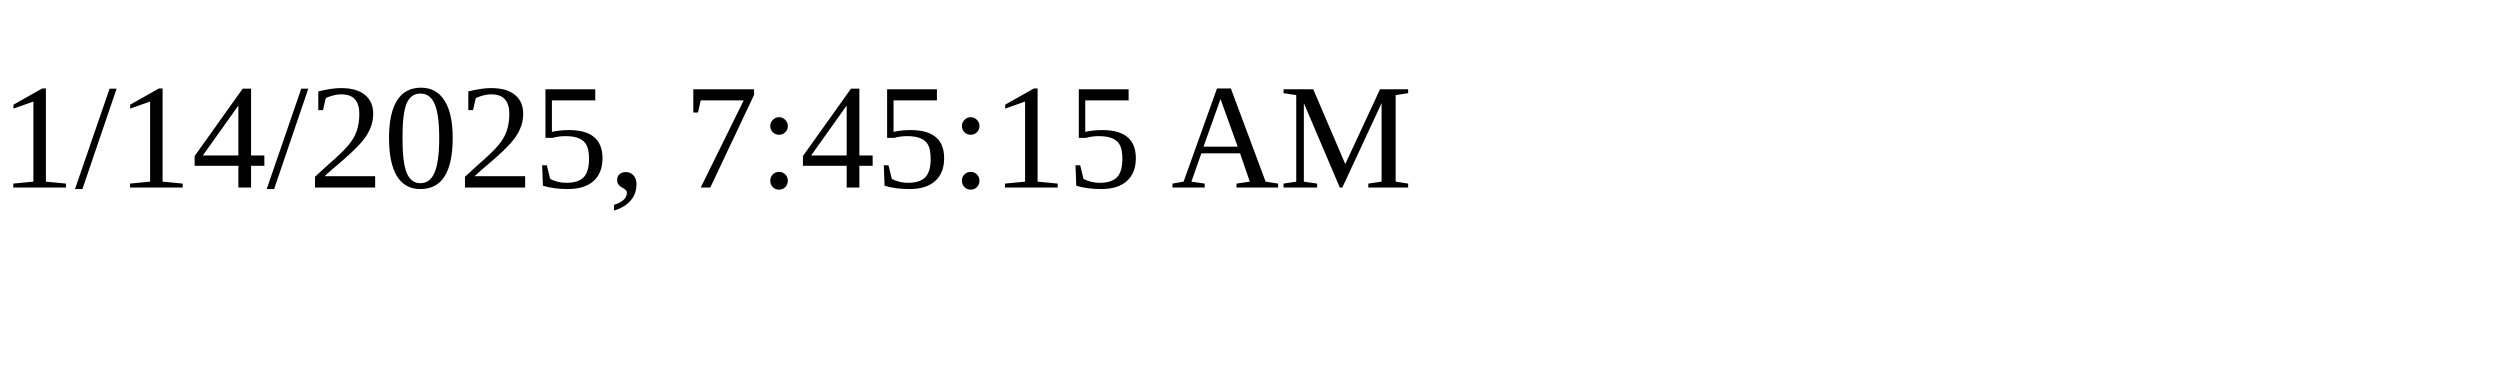
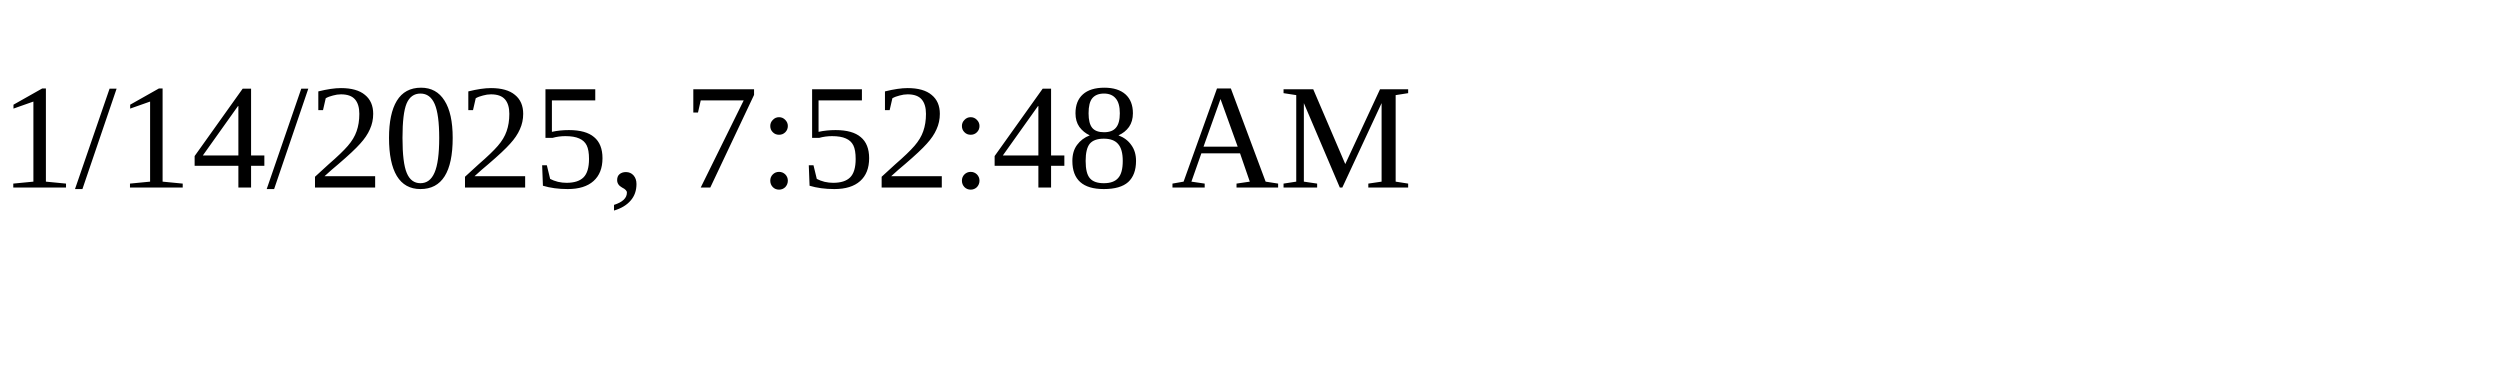
<svg xmlns="http://www.w3.org/2000/svg" height="30" width="200">
-   <text x="0" y="15">1/14/2025, 7:45:15 AM</text>
+   <text x="0" y="15">1/14/2025, 7:52:48 AM</text>
</svg>
